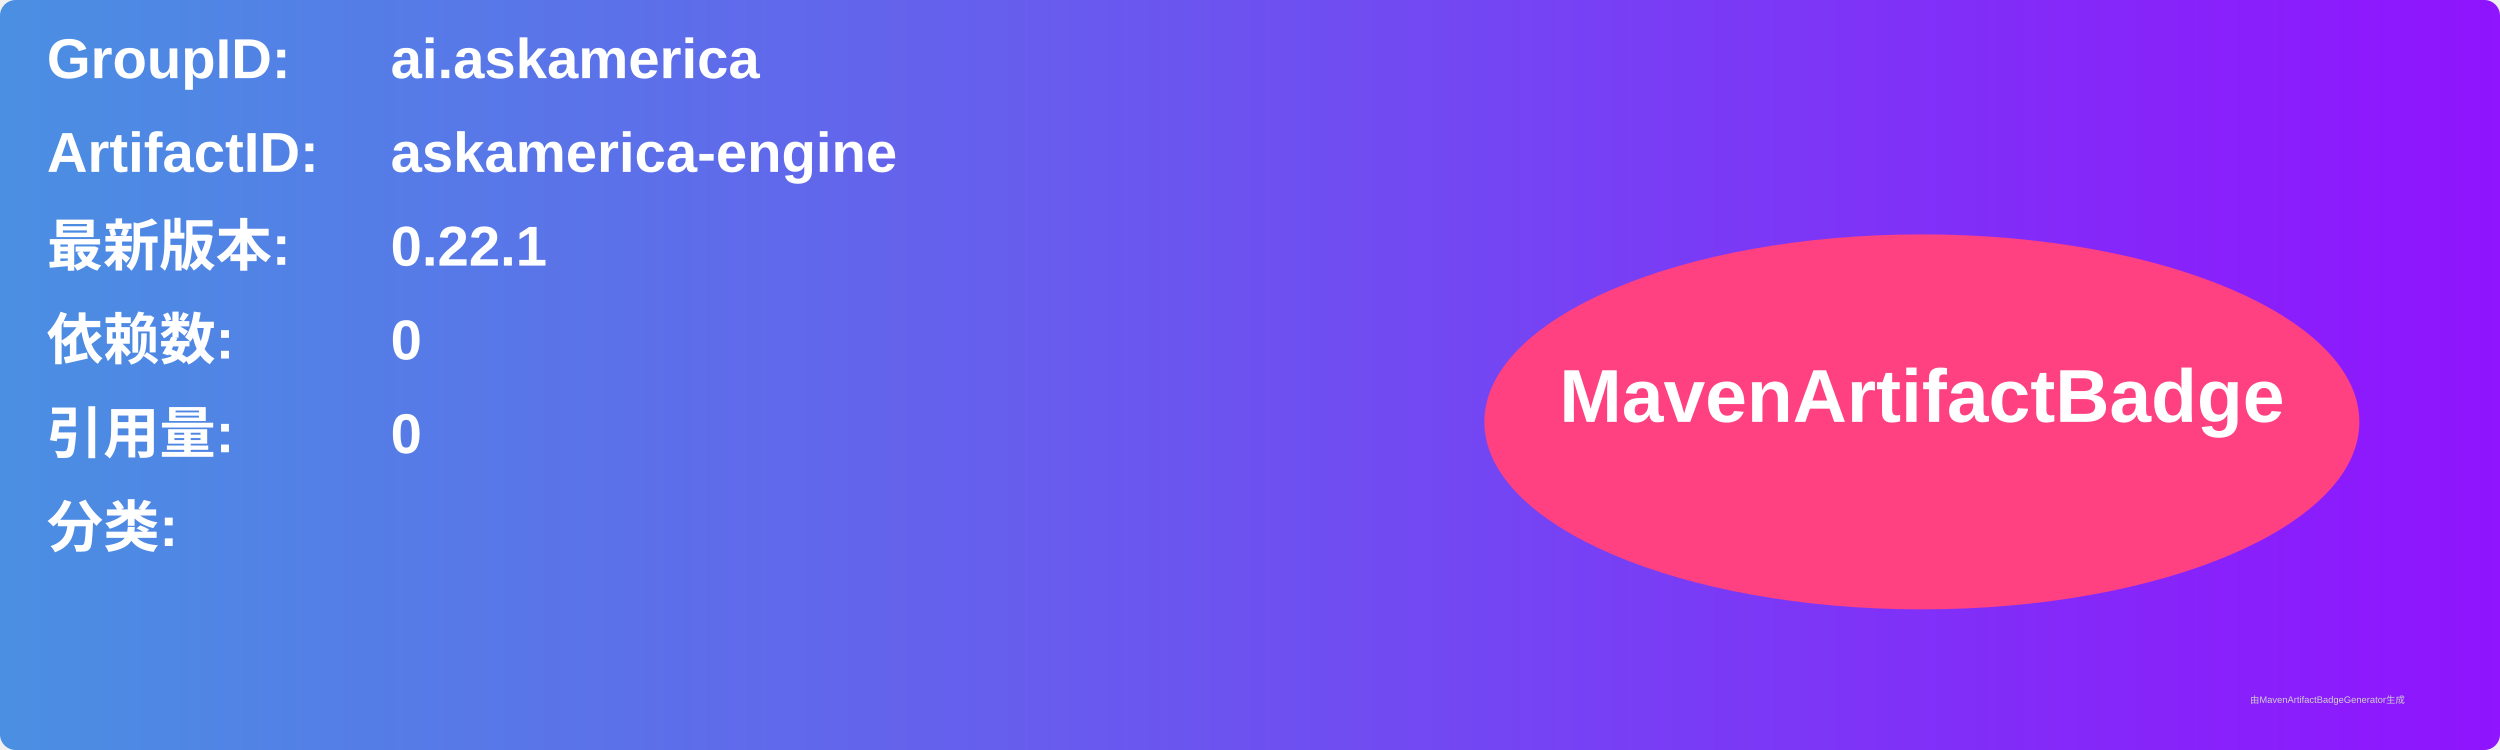
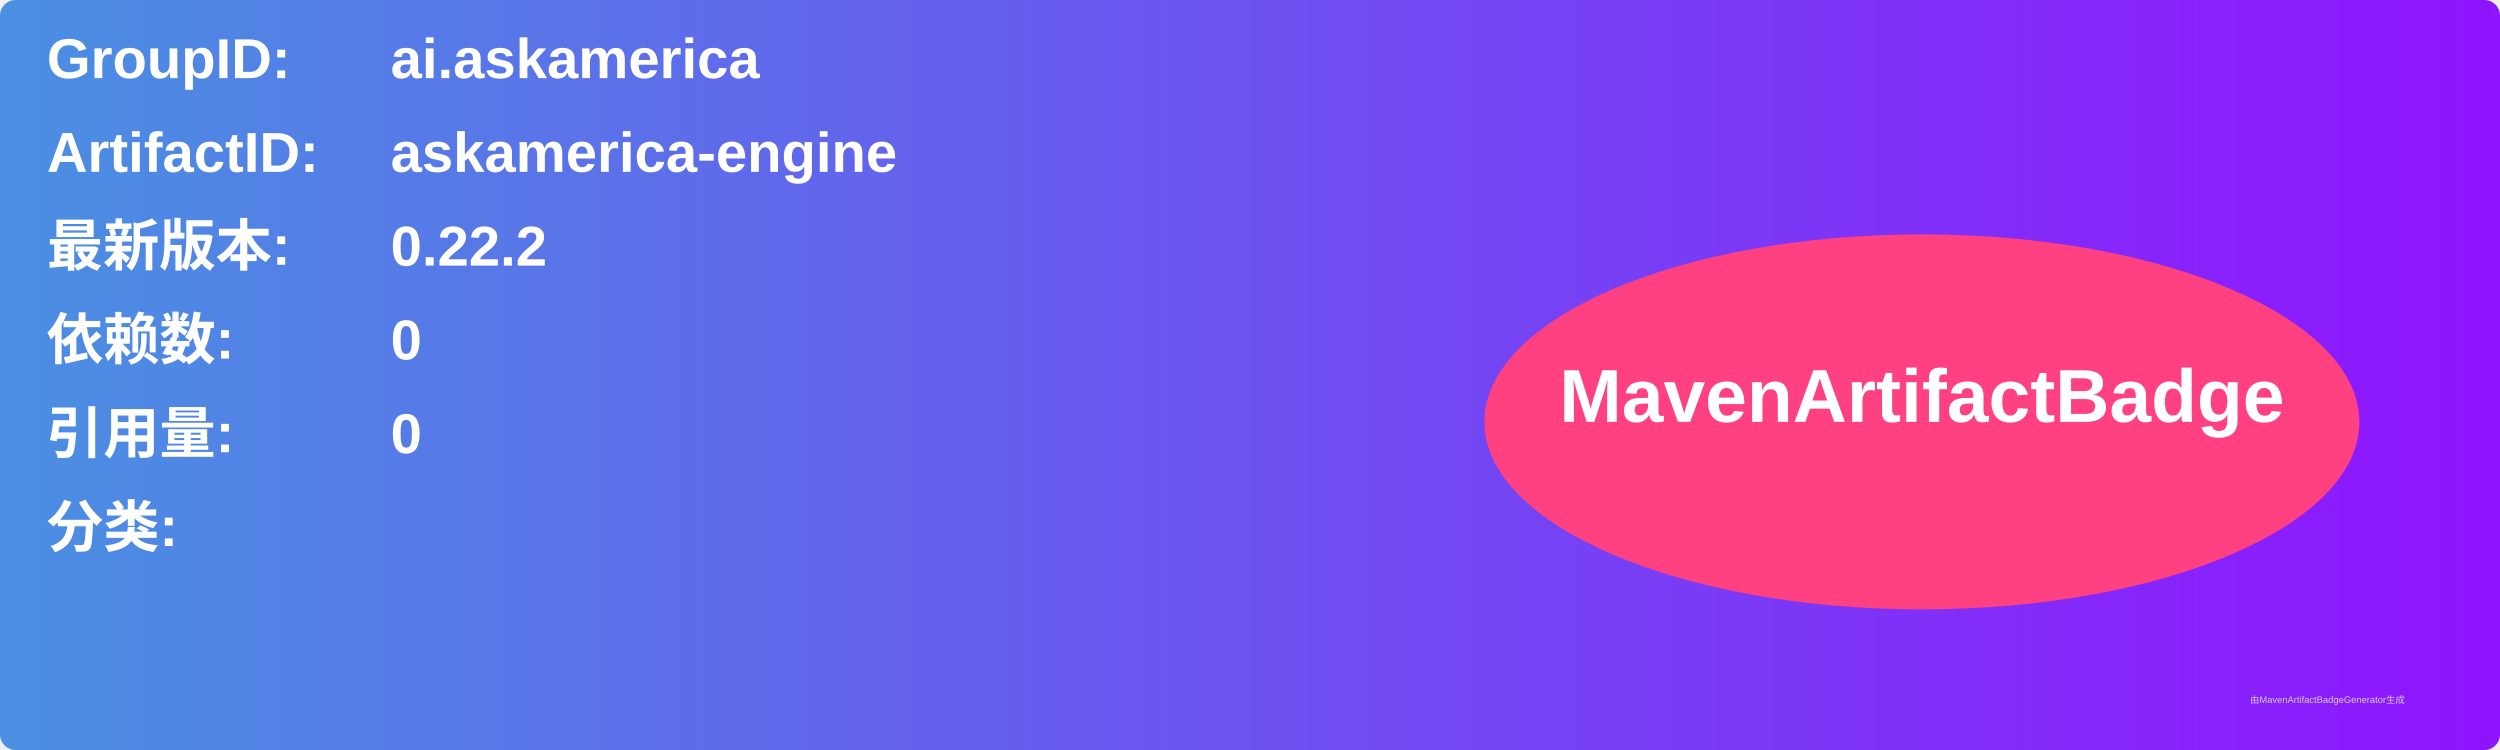
<svg xmlns="http://www.w3.org/2000/svg" width="800" height="240" viewBox="0 0 800 240">
  <linearGradient id="grad" x1="0%" y1="0%" x2="100%" y2="0%">
    <stop offset="0%" stop-color="#4a90e2" />
    <stop offset="100%" stop-color="#9013fe" />
  </linearGradient>
  <rect width="100%" height="100%" rx="5" ry="5" fill="url(#grad)" />
  <g transform="translate(15, 15)">
    <text x="0" y="10" font-family="Arial" font-size="18" fill="white" font-weight="bold" width="260">GroupID:</text>
    <text x="110" y="10" font-family="Arial" font-size="18" fill="white" font-weight="bold" width="460">ai.askamerica</text>
    <text x="0" y="40" font-family="Arial" font-size="18" fill="white" font-weight="bold" width="260">ArtifactID:</text>
    <text x="110" y="40" font-family="Arial" font-size="18" fill="white" font-weight="bold" width="460">askamerica-engine</text>
    <text x="0" y="70" font-family="Arial" font-size="18" fill="white" font-weight="bold">最新版本:</text>
    <text x="110" y="70" font-family="Arial" font-size="18" fill="white" font-weight="bold">
-       <tspan font-weight="bold">0.22.1</tspan>
+       <tspan font-weight="bold">0.22.2</tspan>
    </text>
    <text x="0" y="100" font-family="Arial" font-size="18" fill="white" font-weight="bold">依赖数: </text>
    <text x="110" y="100" font-family="Arial" font-size="18" fill="white">
      <tspan font-weight="bold">0</tspan>
    </text>
    <text x="0" y="130" font-family="Arial" font-size="18" fill="white" font-weight="bold">引用量: </text>
    <text x="110" y="130" font-family="Arial" font-size="18" fill="white">
      <tspan font-weight="bold">0</tspan>
    </text>
    <text x="0" y="160" font-family="Arial" font-size="18" fill="white" font-weight="bold">分类:</text>
    <text x="10" y="190" font-family="Arial" font-size="10" fill="white">
      <tspan font-weight="bold" />
    </text>
    <ellipse cx="600" cy="120" rx="140" ry="60" fill="#ff4081" />
    <text x="600" y="120" text-anchor="middle" font-family="Arial" font-size="24" fill="white" font-weight="bold">MavenArtifactBadge</text>
  </g>
  <text x="720" y="225" font-family="Arial" font-size="3" fill="#d0d0d0">由MavenArtifactBadgeGenerator生成</text>
</svg>
